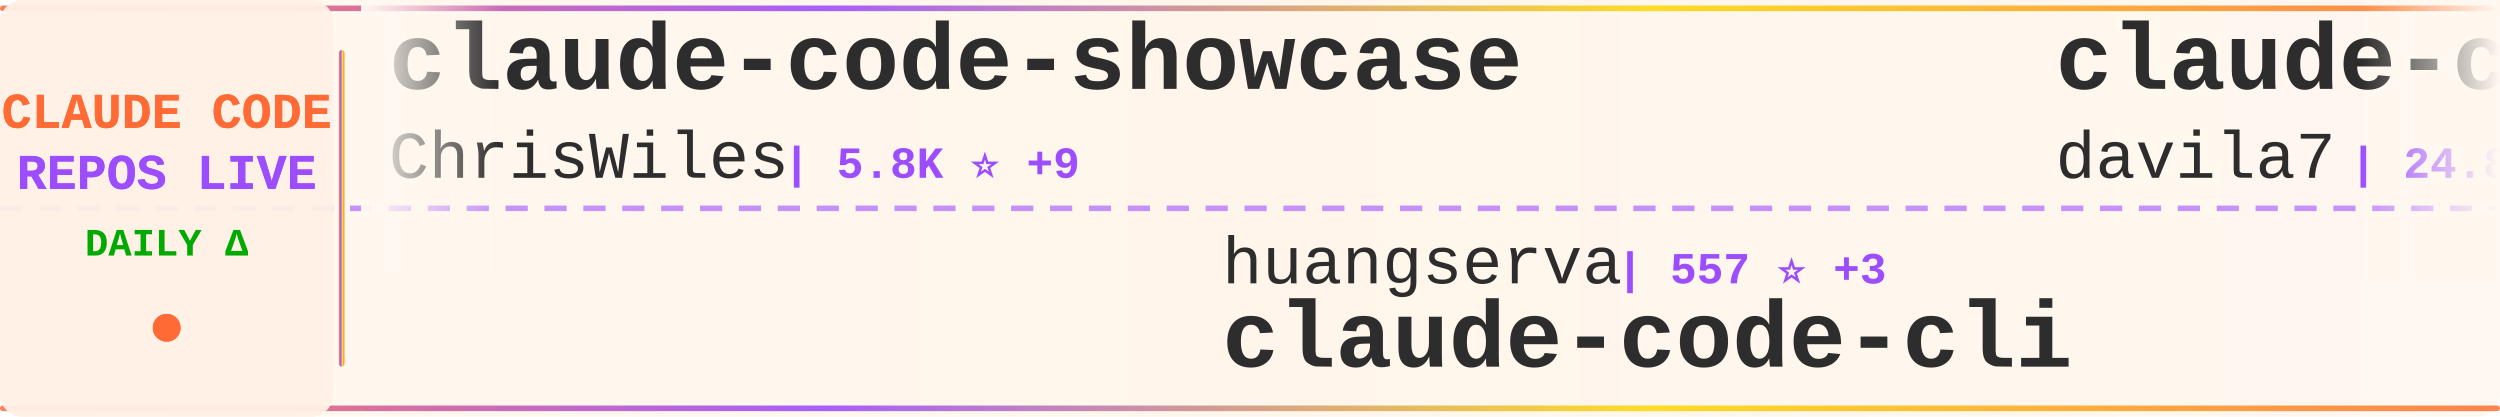
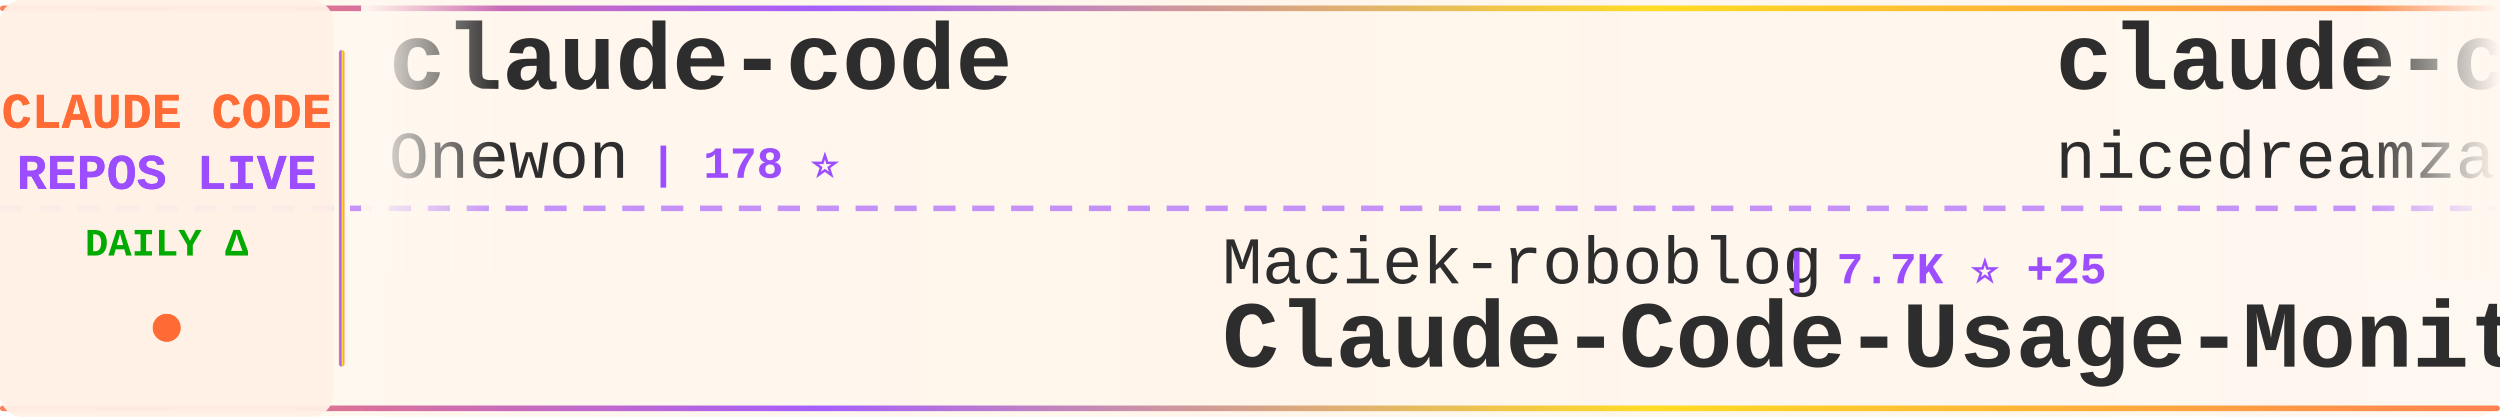
<svg xmlns="http://www.w3.org/2000/svg" width="900" height="150">
  <defs>
    <linearGradient id="tickerBg" x1="0%" y1="0%" x2="100%" y2="0%">
      <stop offset="0%" style="stop-color:#fff8f0;stop-opacity:0.98" />
      <stop offset="50%" style="stop-color:#fff5eb;stop-opacity:1" />
      <stop offset="100%" style="stop-color:#fff8f0;stop-opacity:0.98" />
    </linearGradient>
    <linearGradient id="borderGrad" x1="0%" y1="0%" x2="100%" y2="0%">
      <stop offset="0%" style="stop-color:#FF6B35;stop-opacity:0.85">
        <animate attributeName="stop-opacity" values="0.85;1;0.85" dur="2s" repeatCount="indefinite" />
      </stop>
      <stop offset="33%" style="stop-color:#9C4EFF;stop-opacity:0.9">
        <animate attributeName="stop-opacity" values="0.9;1;0.9" dur="2.2s" repeatCount="indefinite" />
      </stop>
      <stop offset="66%" style="stop-color:#FFD700;stop-opacity:0.85">
        <animate attributeName="stop-opacity" values="0.85;1;0.85" dur="1.8s" repeatCount="indefinite" />
      </stop>
      <stop offset="100%" style="stop-color:#FF6B35;stop-opacity:0.85">
        <animate attributeName="stop-opacity" values="0.85;1;0.85" dur="2s" repeatCount="indefinite" />
      </stop>
    </linearGradient>
    <filter id="textGlow">
      <feGaussianBlur stdDeviation="0.15" result="coloredBlur" />
      <feMerge>
        <feMergeNode in="coloredBlur" />
        <feMergeNode in="SourceGraphic" />
      </feMerge>
    </filter>
    <filter id="metricGlow">
      <feGaussianBlur stdDeviation="0.2" result="coloredBlur" />
      <feMerge>
        <feMergeNode in="coloredBlur" />
        <feMergeNode in="SourceGraphic" />
      </feMerge>
    </filter>
    <linearGradient id="leftFade" x1="0%" y1="0%" x2="100%" y2="0%">
      <stop offset="0%" style="stop-color:#fff8f0;stop-opacity:1" />
      <stop offset="100%" style="stop-color:#fff8f0;stop-opacity:0" />
    </linearGradient>
    <linearGradient id="rightFade" x1="0%" y1="0%" x2="100%" y2="0%">
      <stop offset="0%" style="stop-color:#fff8f0;stop-opacity:0" />
      <stop offset="100%" style="stop-color:#fff8f0;stop-opacity:1" />
    </linearGradient>
  </defs>
  <rect width="900" height="150" fill="url(#tickerBg)" rx="8" />
  <rect x="0" y="2" width="900" height="2" fill="url(#borderGrad)" rx="1" />
  <rect x="0" y="146" width="900" height="2" fill="url(#borderGrad)" rx="1" />
  <line x1="0" y1="75" x2="900" y2="75" stroke="#9C4EFF" stroke-width="2" stroke-dasharray="8 6" opacity="0.6" />
  <rect x="0" y="0" width="120" height="150" fill="#fff0e6" opacity="0.95" rx="8" />
  <text x="60" y="46" font-family="'Courier New', monospace" font-size="18" font-weight="bold" fill="#FF6B35" text-anchor="middle" filter="url(#textGlow)">
    CLAUDE CODE
  </text>
  <text x="60" y="68" font-family="'Courier New', monospace" font-size="18" font-weight="bold" fill="#9C4EFF" text-anchor="middle" filter="url(#textGlow)">
    REPOS LIVE
  </text>
  <text x="60" y="92" font-family="'Courier New', monospace" font-size="14" font-weight="bold" fill="#00aa00" text-anchor="middle">
    DAILY Δ
  </text>
  <circle cx="60" cy="118" r="5" fill="#FF6B35" filter="url(#metricGlow)">
    <animate attributeName="r" values="4;6;4" dur="1.5s" repeatCount="indefinite" />
    <animate attributeName="opacity" values="0.6;1;0.6" dur="1.5s" repeatCount="indefinite" />
  </circle>
  <rect x="122" y="18" width="2" height="114" fill="url(#borderGrad)" rx="1" />
  <clipPath id="tickerClip">
    <rect x="130" y="0" width="770" height="150" />
  </clipPath>
  <g clip-path="url(#tickerClip)">
    <g id="tickerItems">
      <animateTransform attributeName="transform" attributeType="XML" type="translate" from="0 0" to="-3000 0" dur="54s" repeatCount="indefinite" />
      <g transform="translate(0, 0)">
-         <text x="140" y="32" font-family="'Courier New', monospace" font-size="34" font-weight="bold" fill="#2d2d2d">claude-code-showcase</text>
-         <text x="140" y="64" font-family="'Courier New', monospace" font-size="24" font-weight="normal" fill="#2d2d2d" opacity="1.0">ChrisWiles</text>
-         <text x="282" y="64" font-family="'Courier New', monospace" font-size="16" font-weight="bold" fill="#9C4EFF"> | 5.8K ⭐ +9</text>
+         <text x="140" y="32" font-family="'Courier New', monospace" font-size="34" font-weight="bold" fill="#2d2d2d">claude-code</text>
+         <text x="140" y="64" font-family="'Courier New', monospace" font-size="24" font-weight="normal" fill="#2d2d2d" opacity="1.0">Onewon</text>
+         <text x="234" y="64" font-family="'Courier New', monospace" font-size="16" font-weight="bold" fill="#9C4EFF"> | 178 ⭐</text>
      </g>
      <g transform="translate(300, 0)">
-         <text x="140" y="102" font-family="'Courier New', monospace" font-size="24" font-weight="normal" fill="#2d2d2d" opacity="1.0">huangserva</text>
-         <text x="282" y="102" font-family="'Courier New', monospace" font-size="16" font-weight="bold" fill="#9C4EFF"> | 557 ⭐ +3</text>
-         <text x="140" y="132" font-family="'Courier New', monospace" font-size="34" font-weight="bold" fill="#2d2d2d">claude-code-cli</text>
+         <text x="140" y="102" font-family="'Courier New', monospace" font-size="24" font-weight="normal" fill="#2d2d2d" opacity="1.0">Maciek-roboblog</text>
+         <text x="342" y="102" font-family="'Courier New', monospace" font-size="16" font-weight="bold" fill="#9C4EFF"> | 7.7K ⭐ +25</text>
+         <text x="140" y="132" font-family="'Courier New', monospace" font-size="34" font-weight="bold" fill="#2d2d2d">Claude-Code-Usage-Monito...</text>
      </g>
      <g transform="translate(600, 0)">
-         <text x="140" y="32" font-family="'Courier New', monospace" font-size="34" font-weight="bold" fill="#2d2d2d">claude-code-templates</text>
-         <text x="140" y="64" font-family="'Courier New', monospace" font-size="24" font-weight="normal" fill="#2d2d2d" opacity="1.0">davila7</text>
-         <text x="246" y="64" font-family="'Courier New', monospace" font-size="16" font-weight="bold" fill="#9C4EFF"> | 24.8K ⭐ +43</text>
+         <text x="140" y="32" font-family="'Courier New', monospace" font-size="34" font-weight="bold" fill="#2d2d2d">claude-code-local</text>
+         <text x="140" y="64" font-family="'Courier New', monospace" font-size="24" font-weight="normal" fill="#2d2d2d" opacity="1.0">nicedreamzapp</text>
+         <text x="318" y="64" font-family="'Courier New', monospace" font-size="16" font-weight="bold" fill="#9C4EFF"> | 1.8K ⭐ +219</text>
      </g>
      <g transform="translate(900, 0)">
+         <text x="140" y="102" font-family="'Courier New', monospace" font-size="24" font-weight="normal" fill="#2d2d2d" opacity="1.0">alirezarezvani</text>
+         <text x="330" y="102" font-family="'Courier New', monospace" font-size="16" font-weight="bold" fill="#9C4EFF"> | 12.1K ⭐ +144</text>
+         <text x="140" y="132" font-family="'Courier New', monospace" font-size="34" font-weight="bold" fill="#2d2d2d">claude-skills</text>
+       </g>
+       <g transform="translate(1200, 0)">
+         <text x="140" y="32" font-family="'Courier New', monospace" font-size="34" font-weight="bold" fill="#2d2d2d">claude-code-cli</text>
+         <text x="140" y="64" font-family="'Courier New', monospace" font-size="24" font-weight="normal" fill="#2d2d2d" opacity="1.0">huangserva</text>
+         <text x="282" y="64" font-family="'Courier New', monospace" font-size="16" font-weight="bold" fill="#9C4EFF"> | 557 ⭐ +1</text>
+       </g>
+       <g transform="translate(1500, 0)">
+         <text x="140" y="102" font-family="'Courier New', monospace" font-size="24" font-weight="normal" fill="#2d2d2d" opacity="1.0">ghuntley</text>
+         <text x="258" y="102" font-family="'Courier New', monospace" font-size="16" font-weight="bold" fill="#9C4EFF"> | 973 ⭐</text>
+         <text x="140" y="132" font-family="'Courier New', monospace" font-size="34" font-weight="bold" fill="#2d2d2d">claude-code-source-code-...</text>
+       </g>
+       <g transform="translate(1800, 0)">
+         <text x="140" y="32" font-family="'Courier New', monospace" font-size="34" font-weight="bold" fill="#2d2d2d">claude-code-guide</text>
+         <text x="140" y="64" font-family="'Courier New', monospace" font-size="24" font-weight="normal" fill="#2d2d2d" opacity="1.0">Cranot</text>
+         <text x="234" y="64" font-family="'Courier New', monospace" font-size="16" font-weight="bold" fill="#9C4EFF"> | 2.6K ⭐ +1</text>
+       </g>
+       <g transform="translate(2100, 0)">
+         <text x="140" y="102" font-family="'Courier New', monospace" font-size="24" font-weight="normal" fill="#2d2d2d" opacity="1.0">bfly123</text>
+         <text x="246" y="102" font-family="'Courier New', monospace" font-size="16" font-weight="bold" fill="#9C4EFF"> | 2.3K ⭐ +8</text>
+         <text x="140" y="132" font-family="'Courier New', monospace" font-size="34" font-weight="bold" fill="#2d2d2d">claude_code_bridge</text>
+       </g>
+       <g transform="translate(2400, 0)">
+         <text x="140" y="32" font-family="'Courier New', monospace" font-size="34" font-weight="bold" fill="#2d2d2d">ralph</text>
+         <text x="140" y="64" font-family="'Courier New', monospace" font-size="24" font-weight="normal" fill="#2d2d2d" opacity="1.0">snarktank</text>
+         <text x="270" y="64" font-family="'Courier New', monospace" font-size="16" font-weight="bold" fill="#9C4EFF"> | 17.5K ⭐ +104</text>
+       </g>
+       <g transform="translate(2700, 0)">
        <text x="140" y="102" font-family="'Courier New', monospace" font-size="24" font-weight="normal" fill="#2d2d2d" opacity="1.0">alejandrobalderas</text>
-         <text x="366" y="102" font-family="'Courier New', monospace" font-size="16" font-weight="bold" fill="#9C4EFF"> | 1.7K ⭐ +28</text>
+         <text x="366" y="102" font-family="'Courier New', monospace" font-size="16" font-weight="bold" fill="#9C4EFF"> | 1.7K ⭐ +20</text>
        <text x="140" y="132" font-family="'Courier New', monospace" font-size="34" font-weight="bold" fill="#2d2d2d">claude-code-from-source</text>
      </g>
-       <g transform="translate(1200, 0)">
-         <text x="140" y="32" font-family="'Courier New', monospace" font-size="34" font-weight="bold" fill="#2d2d2d">claude-code-ultimate-gui...</text>
-         <text x="140" y="64" font-family="'Courier New', monospace" font-size="24" font-weight="normal" fill="#2d2d2d" opacity="1.0">FlorianBruniaux</text>
-         <text x="342" y="64" font-family="'Courier New', monospace" font-size="16" font-weight="bold" fill="#9C4EFF"> | 3.8K ⭐ +54</text>
-       </g>
-       <g transform="translate(1500, 0)">
-         <text x="140" y="102" font-family="'Courier New', monospace" font-size="24" font-weight="normal" fill="#2d2d2d" opacity="1.0">alex000kim</text>
-         <text x="282" y="102" font-family="'Courier New', monospace" font-size="16" font-weight="bold" fill="#9C4EFF"> | 218 ⭐</text>
-         <text x="140" y="132" font-family="'Courier New', monospace" font-size="34" font-weight="bold" fill="#2d2d2d">claude-code</text>
-       </g>
-       <g transform="translate(1800, 0)">
+       <g transform="translate(3000, 0)">
        <text x="140" y="32" font-family="'Courier New', monospace" font-size="34" font-weight="bold" fill="#2d2d2d">claude-code</text>
-         <text x="140" y="64" font-family="'Courier New', monospace" font-size="24" font-weight="normal" fill="#2d2d2d" opacity="1.0">codeaashu</text>
-         <text x="270" y="64" font-family="'Courier New', monospace" font-size="16" font-weight="bold" fill="#9C4EFF"> | 2.2K ⭐ +36</text>
-       </g>
-       <g transform="translate(2100, 0)">
-         <text x="140" y="102" font-family="'Courier New', monospace" font-size="24" font-weight="normal" fill="#2d2d2d" opacity="1.0">slopus</text>
-         <text x="234" y="102" font-family="'Courier New', monospace" font-size="16" font-weight="bold" fill="#9C4EFF"> | 18.8K ⭐ +88</text>
-         <text x="140" y="132" font-family="'Courier New', monospace" font-size="34" font-weight="bold" fill="#2d2d2d">happy</text>
-       </g>
-       <g transform="translate(2400, 0)">
-         <text x="140" y="32" font-family="'Courier New', monospace" font-size="34" font-weight="bold" fill="#2d2d2d">CLIProxyAPI</text>
-         <text x="140" y="64" font-family="'Courier New', monospace" font-size="24" font-weight="normal" fill="#2d2d2d" opacity="1.0">router-for-me</text>
-         <text x="318" y="64" font-family="'Courier New', monospace" font-size="16" font-weight="bold" fill="#9C4EFF"> | 27.5K ⭐ +246</text>
-       </g>
-       <g transform="translate(2700, 0)">
-         <text x="140" y="102" font-family="'Courier New', monospace" font-size="24" font-weight="normal" fill="#2d2d2d" opacity="1.0">alirezarezvani</text>
-         <text x="330" y="102" font-family="'Courier New', monospace" font-size="16" font-weight="bold" fill="#9C4EFF"> | 12.1K ⭐ +131</text>
-         <text x="140" y="132" font-family="'Courier New', monospace" font-size="34" font-weight="bold" fill="#2d2d2d">claude-skills</text>
-       </g>
-       <g transform="translate(3000, 0)">
-         <text x="140" y="32" font-family="'Courier New', monospace" font-size="34" font-weight="bold" fill="#2d2d2d">claude-code-showcase</text>
-         <text x="140" y="64" font-family="'Courier New', monospace" font-size="24" font-weight="normal" fill="#2d2d2d" opacity="1.0">ChrisWiles</text>
-         <text x="282" y="64" font-family="'Courier New', monospace" font-size="16" font-weight="bold" fill="#9C4EFF"> | 5.8K ⭐ +9</text>
+         <text x="140" y="64" font-family="'Courier New', monospace" font-size="24" font-weight="normal" fill="#2d2d2d" opacity="1.0">Onewon</text>
+         <text x="234" y="64" font-family="'Courier New', monospace" font-size="16" font-weight="bold" fill="#9C4EFF"> | 178 ⭐</text>
      </g>
      <g transform="translate(3300, 0)">
-         <text x="140" y="102" font-family="'Courier New', monospace" font-size="24" font-weight="normal" fill="#2d2d2d" opacity="1.0">huangserva</text>
-         <text x="282" y="102" font-family="'Courier New', monospace" font-size="16" font-weight="bold" fill="#9C4EFF"> | 557 ⭐ +3</text>
-         <text x="140" y="132" font-family="'Courier New', monospace" font-size="34" font-weight="bold" fill="#2d2d2d">claude-code-cli</text>
+         <text x="140" y="102" font-family="'Courier New', monospace" font-size="24" font-weight="normal" fill="#2d2d2d" opacity="1.0">Maciek-roboblog</text>
+         <text x="342" y="102" font-family="'Courier New', monospace" font-size="16" font-weight="bold" fill="#9C4EFF"> | 7.7K ⭐ +25</text>
+         <text x="140" y="132" font-family="'Courier New', monospace" font-size="34" font-weight="bold" fill="#2d2d2d">Claude-Code-Usage-Monito...</text>
      </g>
      <g transform="translate(3600, 0)">
-         <text x="140" y="32" font-family="'Courier New', monospace" font-size="34" font-weight="bold" fill="#2d2d2d">claude-code-templates</text>
-         <text x="140" y="64" font-family="'Courier New', monospace" font-size="24" font-weight="normal" fill="#2d2d2d" opacity="1.0">davila7</text>
-         <text x="246" y="64" font-family="'Courier New', monospace" font-size="16" font-weight="bold" fill="#9C4EFF"> | 24.8K ⭐ +43</text>
+         <text x="140" y="32" font-family="'Courier New', monospace" font-size="34" font-weight="bold" fill="#2d2d2d">claude-code-local</text>
+         <text x="140" y="64" font-family="'Courier New', monospace" font-size="24" font-weight="normal" fill="#2d2d2d" opacity="1.0">nicedreamzapp</text>
+         <text x="318" y="64" font-family="'Courier New', monospace" font-size="16" font-weight="bold" fill="#9C4EFF"> | 1.8K ⭐ +219</text>
      </g>
      <g transform="translate(3900, 0)">
-         <text x="140" y="102" font-family="'Courier New', monospace" font-size="24" font-weight="normal" fill="#2d2d2d" opacity="1.0">alejandrobalderas</text>
-         <text x="366" y="102" font-family="'Courier New', monospace" font-size="16" font-weight="bold" fill="#9C4EFF"> | 1.7K ⭐ +28</text>
-         <text x="140" y="132" font-family="'Courier New', monospace" font-size="34" font-weight="bold" fill="#2d2d2d">claude-code-from-source</text>
+         <text x="140" y="102" font-family="'Courier New', monospace" font-size="24" font-weight="normal" fill="#2d2d2d" opacity="1.0">alirezarezvani</text>
+         <text x="330" y="102" font-family="'Courier New', monospace" font-size="16" font-weight="bold" fill="#9C4EFF"> | 12.1K ⭐ +144</text>
+         <text x="140" y="132" font-family="'Courier New', monospace" font-size="34" font-weight="bold" fill="#2d2d2d">claude-skills</text>
      </g>
    </g>
  </g>
  <rect x="130" y="0" width="50" height="100" fill="url(#leftFade)" />
  <rect x="850" y="0" width="50" height="100" fill="url(#rightFade)" />
</svg>
